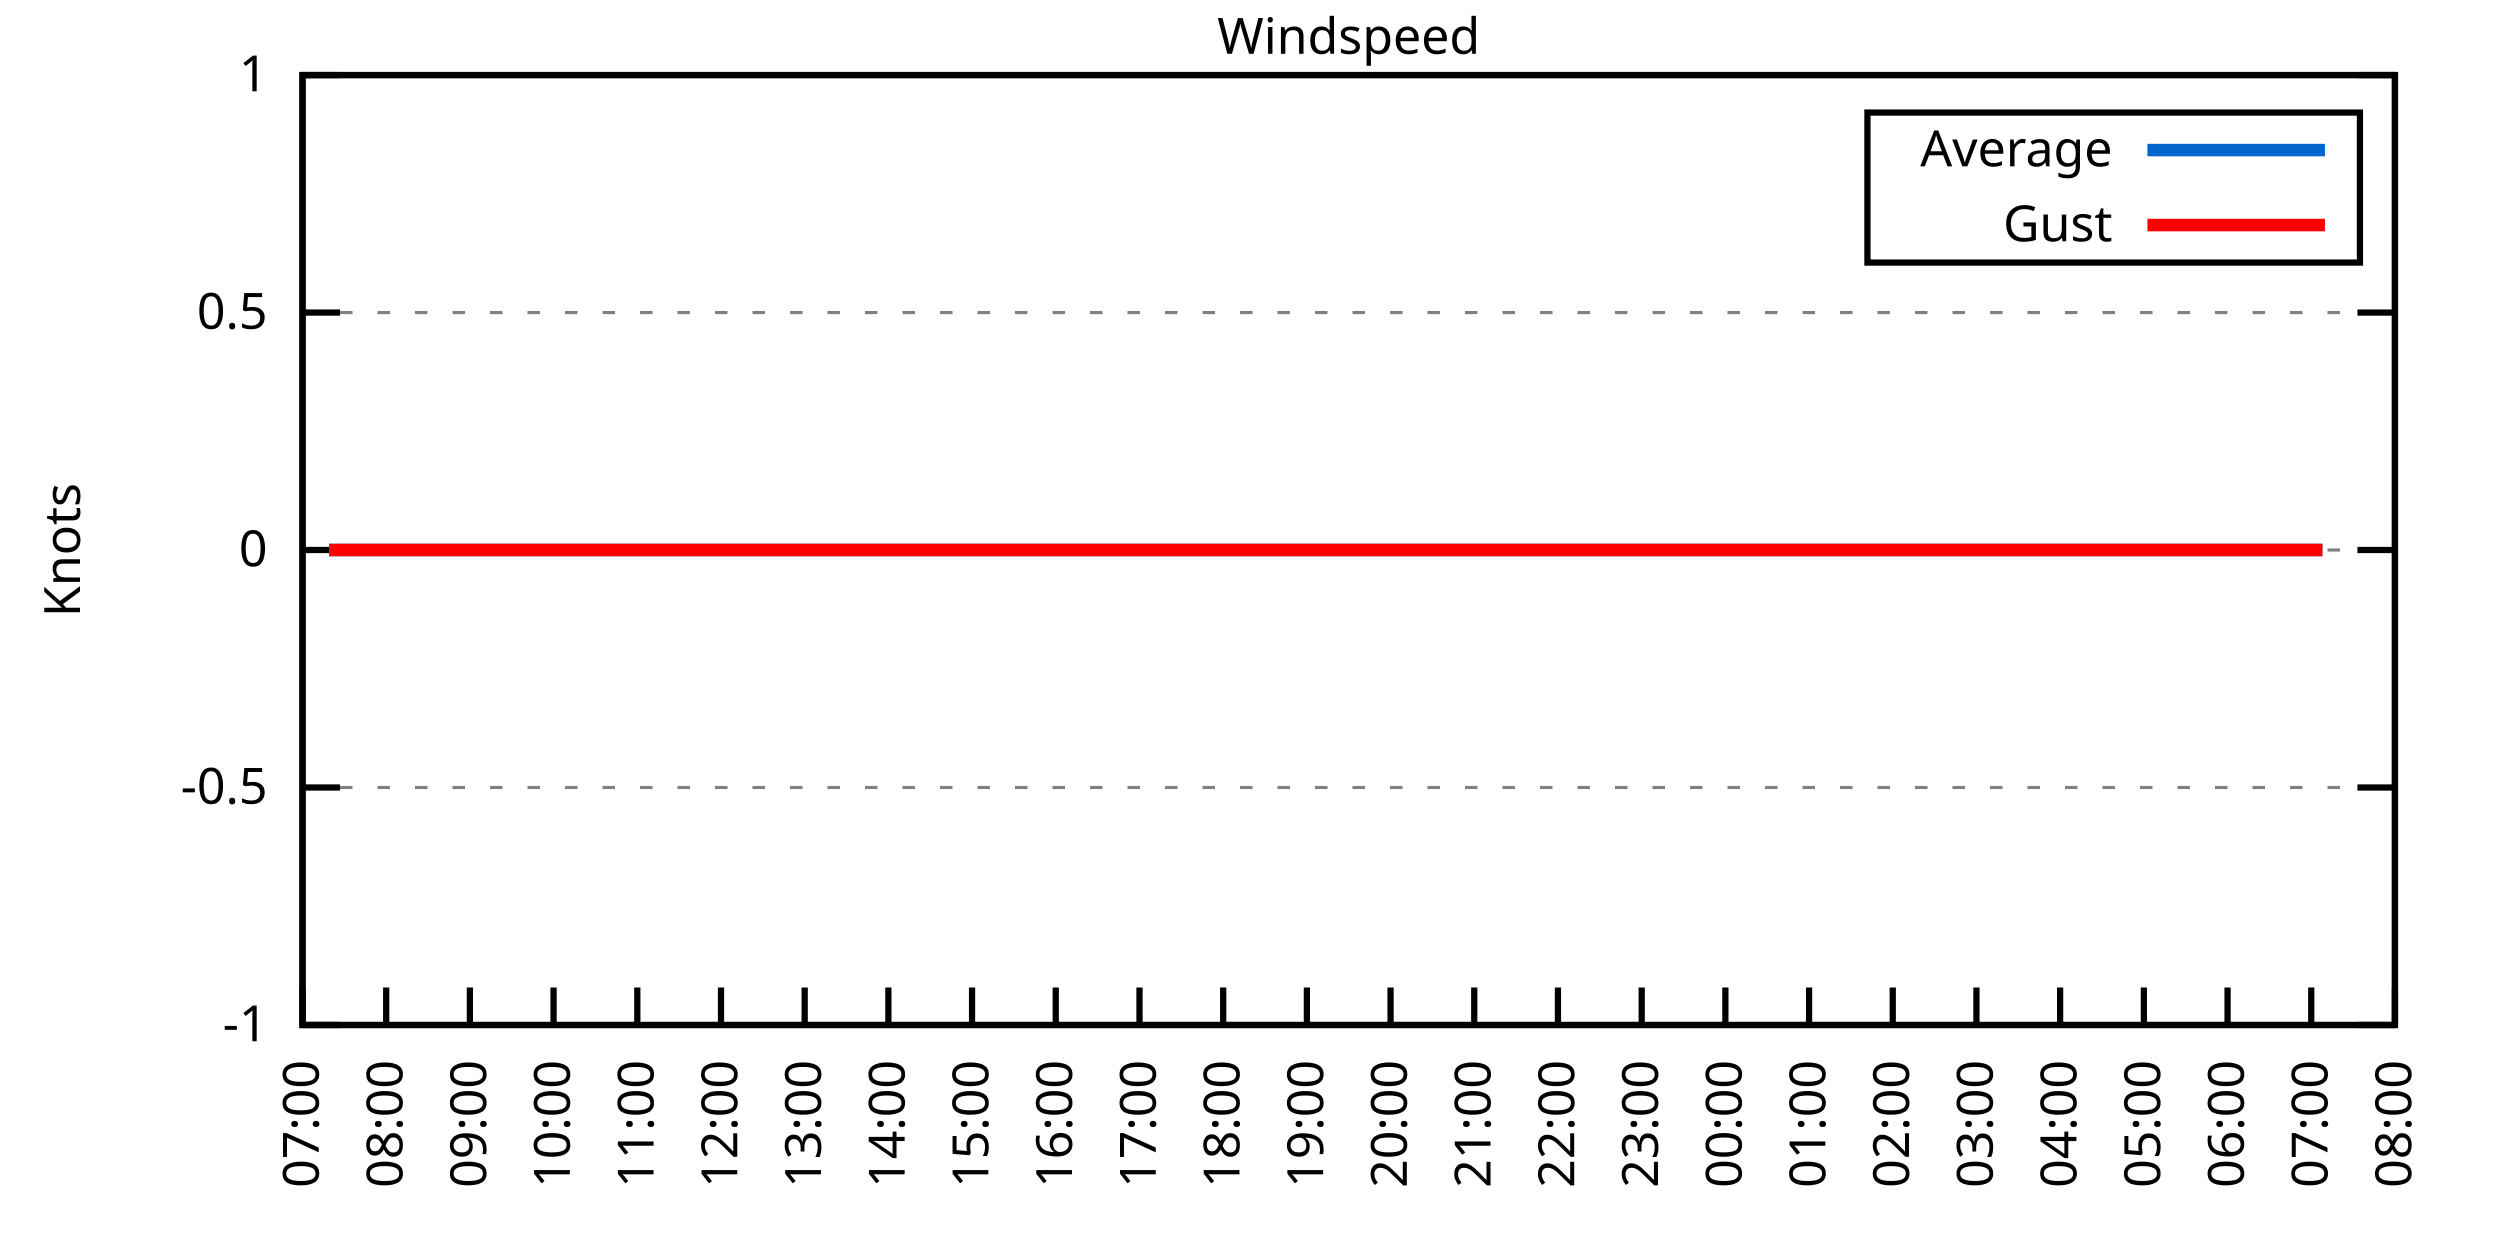
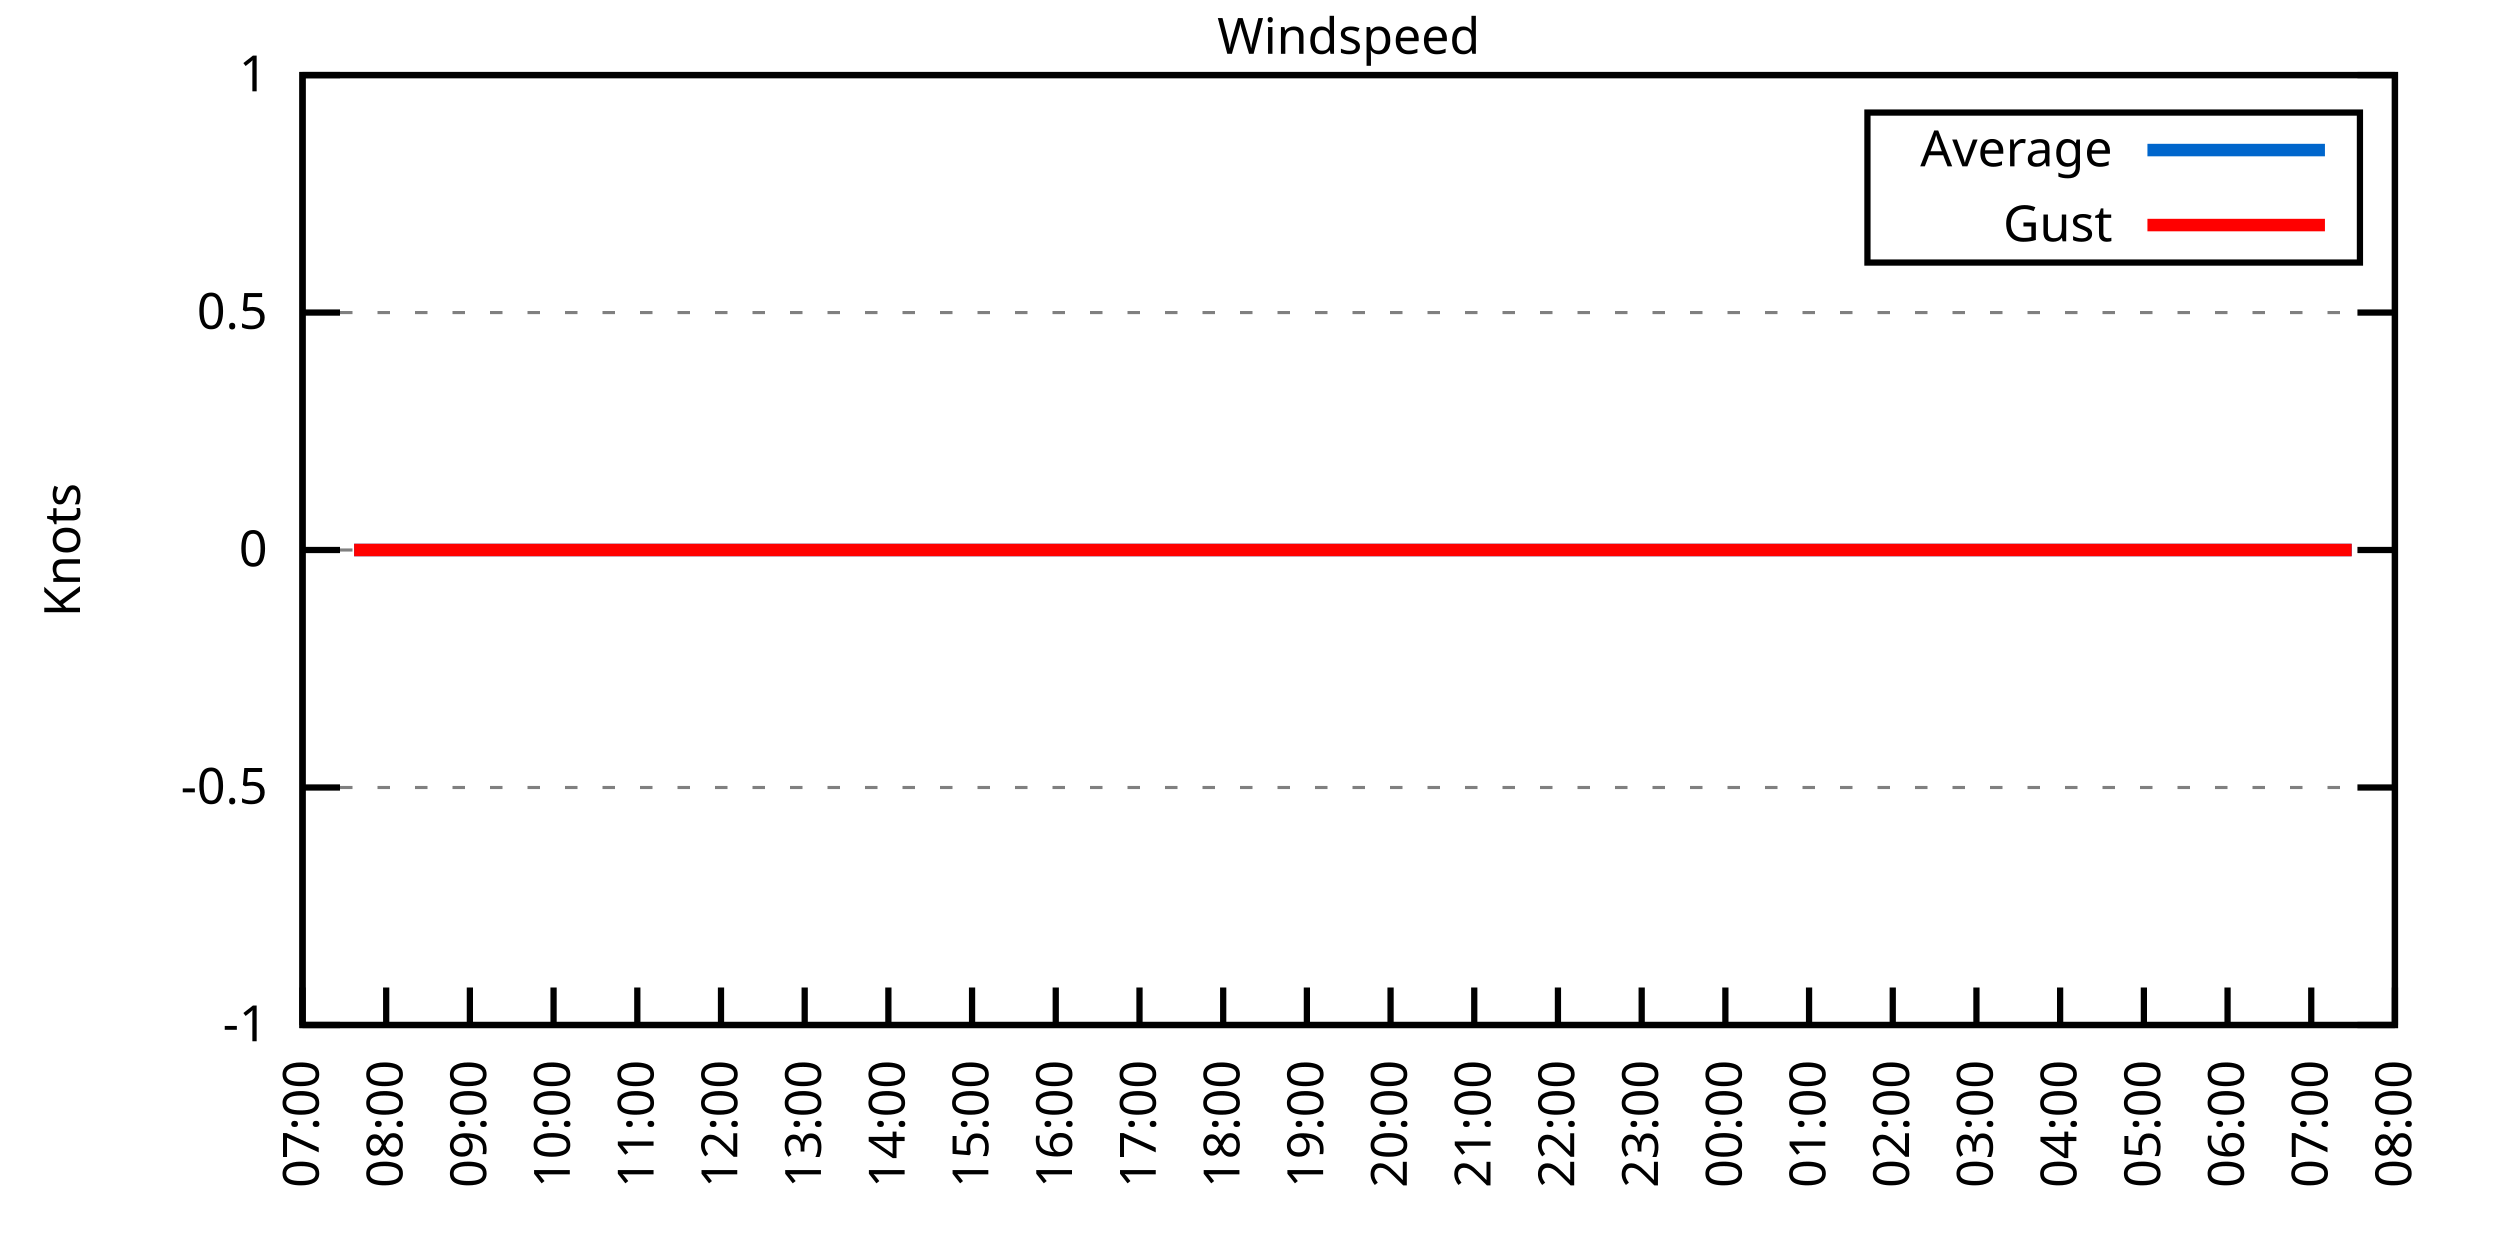
<svg xmlns="http://www.w3.org/2000/svg" xmlns:xlink="http://www.w3.org/1999/xlink" width="400" height="200" viewBox="0 0 400 200">
  <g id="gnuplot_canvas">
    <rect x="0" y="0" width="400" height="200" fill="none" />
    <defs>
      <circle id="gpDot" r="0.5" stroke-width="0.5" stroke="currentColor" />
      <path id="gpPt0" stroke-width="0.333" stroke="currentColor" d="M-1,0 h2 M0,-1 v2" />
      <path id="gpPt1" stroke-width="0.333" stroke="currentColor" d="M-1,-1 L1,1 M1,-1 L-1,1" />
      <path id="gpPt2" stroke-width="0.333" stroke="currentColor" d="M-1,0 L1,0 M0,-1 L0,1 M-1,-1 L1,1 M-1,1 L1,-1" />
      <rect id="gpPt3" stroke-width="0.333" stroke="currentColor" x="-1" y="-1" width="2" height="2" />
      <rect id="gpPt4" stroke-width="0.333" stroke="currentColor" fill="currentColor" x="-1" y="-1" width="2" height="2" />
      <circle id="gpPt5" stroke-width="0.333" stroke="currentColor" cx="0" cy="0" r="1" />
      <use xlink:href="#gpPt5" id="gpPt6" fill="currentColor" stroke="none" />
      <path id="gpPt7" stroke-width="0.333" stroke="currentColor" d="M0,-1.33 L-1.33,0.67 L1.33,0.67 z" />
      <use xlink:href="#gpPt7" id="gpPt8" fill="currentColor" stroke="none" />
      <use xlink:href="#gpPt7" id="gpPt9" stroke="currentColor" transform="rotate(180)" />
      <use xlink:href="#gpPt9" id="gpPt10" fill="currentColor" stroke="none" />
      <use xlink:href="#gpPt3" id="gpPt11" stroke="currentColor" transform="rotate(45)" />
      <use xlink:href="#gpPt11" id="gpPt12" fill="currentColor" stroke="none" />
      <path id="gpPt13" stroke-width="0.333" stroke="currentColor" d="M0,1.330 L1.265,0.411 L0.782,-1.067 L-0.782,-1.076 L-1.265,0.411 z" />
      <use xlink:href="#gpPt13" id="gpPt14" fill="currentColor" stroke="none" />
      <filter id="textbox" filterUnits="objectBoundingBox" x="0" y="0" height="1" width="1">
        <feFlood flood-color="white" flood-opacity="1" result="bgnd" />
        <feComposite in="SourceGraphic" in2="bgnd" operator="atop" />
      </filter>
      <filter id="greybox" filterUnits="objectBoundingBox" x="0" y="0" height="1" width="1">
        <feFlood flood-color="lightgrey" flood-opacity="1" result="grey" />
        <feComposite in="SourceGraphic" in2="grey" operator="atop" />
      </filter>
    </defs>
    <g fill="none" color="white" stroke="currentColor" stroke-width="1.00" stroke-linecap="butt" stroke-linejoin="miter">
</g>
    <g fill="none" color="black" stroke="currentColor" stroke-width="1.00" stroke-linecap="butt" stroke-linejoin="miter">
      <g stroke="none" shape-rendering="crispEdges">
        <polygon fill="rgb(255, 255, 255)" points="48.40,164.00 383.18,164.00 383.18,12.02 48.40,12.02 " />
      </g>
    </g>
    <g fill="none" color="black" stroke="currentColor" stroke-width="1.00" stroke-linecap="butt" stroke-linejoin="miter">
</g>
    <g fill="none" color="black" stroke="black" stroke-width="0.50" stroke-linecap="butt" stroke-linejoin="miter">
</g>
    <g fill="none" color="gray" stroke="currentColor" stroke-width="0.50" stroke-linecap="butt" stroke-linejoin="miter">
      <path stroke="gray" stroke-dasharray="2,4" class="gridline" d="M48.40,164.00 L383.19,164.00  " />
    </g>
    <g fill="none" color="gray" stroke="gray" stroke-width="1.00" stroke-linecap="butt" stroke-linejoin="miter">
</g>
    <g fill="none" color="black" stroke="currentColor" stroke-width="1.00" stroke-linecap="butt" stroke-linejoin="miter">
      <path stroke="black" d="M48.40,164.00 L54.40,164.00 M383.19,164.00 L377.19,164.00  " />
      <g transform="translate(42.80,166.60)" stroke="none" fill="black" font-family="Sans" font-size="8.00" text-anchor="end">
        <text>
          <tspan font-family="Sans">-1</tspan>
        </text>
      </g>
    </g>
    <g fill="none" color="black" stroke="currentColor" stroke-width="1.00" stroke-linecap="butt" stroke-linejoin="miter">
</g>
    <g fill="none" color="black" stroke="black" stroke-width="0.50" stroke-linecap="butt" stroke-linejoin="miter">
</g>
    <g fill="none" color="gray" stroke="currentColor" stroke-width="0.50" stroke-linecap="butt" stroke-linejoin="miter">
      <path stroke="gray" stroke-dasharray="2,4" class="gridline" d="M48.40,126.00 L383.19,126.00  " />
    </g>
    <g fill="none" color="gray" stroke="gray" stroke-width="1.00" stroke-linecap="butt" stroke-linejoin="miter">
</g>
    <g fill="none" color="black" stroke="currentColor" stroke-width="1.00" stroke-linecap="butt" stroke-linejoin="miter">
      <path stroke="black" d="M48.40,126.00 L54.40,126.00 M383.19,126.00 L377.19,126.00  " />
      <g transform="translate(42.80,128.60)" stroke="none" fill="black" font-family="Sans" font-size="8.00" text-anchor="end">
        <text>
          <tspan font-family="Sans">-0.5</tspan>
        </text>
      </g>
    </g>
    <g fill="none" color="black" stroke="currentColor" stroke-width="1.00" stroke-linecap="butt" stroke-linejoin="miter">
</g>
    <g fill="none" color="black" stroke="black" stroke-width="0.50" stroke-linecap="butt" stroke-linejoin="miter">
</g>
    <g fill="none" color="gray" stroke="currentColor" stroke-width="0.50" stroke-linecap="butt" stroke-linejoin="miter">
      <path stroke="gray" stroke-dasharray="2,4" class="gridline" d="M48.40,88.00 L383.19,88.00  " />
    </g>
    <g fill="none" color="gray" stroke="gray" stroke-width="1.00" stroke-linecap="butt" stroke-linejoin="miter">
</g>
    <g fill="none" color="black" stroke="currentColor" stroke-width="1.00" stroke-linecap="butt" stroke-linejoin="miter">
      <path stroke="black" d="M48.40,88.00 L54.40,88.00 M383.19,88.00 L377.19,88.00  " />
      <g transform="translate(42.80,90.60)" stroke="none" fill="black" font-family="Sans" font-size="8.00" text-anchor="end">
        <text>
          <tspan font-family="Sans"> 0</tspan>
        </text>
      </g>
    </g>
    <g fill="none" color="black" stroke="currentColor" stroke-width="1.00" stroke-linecap="butt" stroke-linejoin="miter">
</g>
    <g fill="none" color="black" stroke="black" stroke-width="0.50" stroke-linecap="butt" stroke-linejoin="miter">
</g>
    <g fill="none" color="gray" stroke="currentColor" stroke-width="0.50" stroke-linecap="butt" stroke-linejoin="miter">
      <path stroke="gray" stroke-dasharray="2,4" class="gridline" d="M48.40,50.01 L383.19,50.01  " />
    </g>
    <g fill="none" color="gray" stroke="gray" stroke-width="1.00" stroke-linecap="butt" stroke-linejoin="miter">
</g>
    <g fill="none" color="black" stroke="currentColor" stroke-width="1.00" stroke-linecap="butt" stroke-linejoin="miter">
      <path stroke="black" d="M48.40,50.01 L54.40,50.01 M383.19,50.01 L377.19,50.01  " />
      <g transform="translate(42.80,52.61)" stroke="none" fill="black" font-family="Sans" font-size="8.00" text-anchor="end">
        <text>
          <tspan font-family="Sans"> 0.5</tspan>
        </text>
      </g>
    </g>
    <g fill="none" color="black" stroke="currentColor" stroke-width="1.00" stroke-linecap="butt" stroke-linejoin="miter">
</g>
    <g fill="none" color="black" stroke="black" stroke-width="0.50" stroke-linecap="butt" stroke-linejoin="miter">
</g>
    <g fill="none" color="gray" stroke="currentColor" stroke-width="0.50" stroke-linecap="butt" stroke-linejoin="miter">
      <path stroke="gray" stroke-dasharray="2,4" class="gridline" d="M48.40,12.01 L383.19,12.01  " />
    </g>
    <g fill="none" color="gray" stroke="gray" stroke-width="1.00" stroke-linecap="butt" stroke-linejoin="miter">
</g>
    <g fill="none" color="black" stroke="currentColor" stroke-width="1.00" stroke-linecap="butt" stroke-linejoin="miter">
      <path stroke="black" d="M48.40,12.01 L54.40,12.01 M383.19,12.01 L377.19,12.01  " />
      <g transform="translate(42.80,14.61)" stroke="none" fill="black" font-family="Sans" font-size="8.00" text-anchor="end">
        <text>
          <tspan font-family="Sans"> 1</tspan>
        </text>
      </g>
    </g>
    <g fill="none" color="black" stroke="currentColor" stroke-width="1.00" stroke-linecap="butt" stroke-linejoin="miter">
      <path stroke="black" d="M48.40,164.00 L48.40,158.00  " />
      <g transform="translate(51.00,169.60) rotate(270.00)" stroke="none" fill="black" font-family="Sans" font-size="8.00" text-anchor="end">
        <text>
          <tspan font-family="Sans">07:00</tspan>
        </text>
      </g>
    </g>
    <g fill="none" color="black" stroke="currentColor" stroke-width="1.00" stroke-linecap="butt" stroke-linejoin="miter">
      <path stroke="black" d="M61.79,164.00 L61.79,158.00  " />
      <g transform="translate(64.39,169.60) rotate(270.00)" stroke="none" fill="black" font-family="Sans" font-size="8.00" text-anchor="end">
        <text>
          <tspan font-family="Sans">08:00</tspan>
        </text>
      </g>
    </g>
    <g fill="none" color="black" stroke="currentColor" stroke-width="1.00" stroke-linecap="butt" stroke-linejoin="miter">
      <path stroke="black" d="M75.18,164.00 L75.18,158.00  " />
      <g transform="translate(77.78,169.60) rotate(270.00)" stroke="none" fill="black" font-family="Sans" font-size="8.00" text-anchor="end">
        <text>
          <tspan font-family="Sans">09:00</tspan>
        </text>
      </g>
    </g>
    <g fill="none" color="black" stroke="currentColor" stroke-width="1.00" stroke-linecap="butt" stroke-linejoin="miter">
      <path stroke="black" d="M88.57,164.00 L88.57,158.00  " />
      <g transform="translate(91.17,169.60) rotate(270.00)" stroke="none" fill="black" font-family="Sans" font-size="8.00" text-anchor="end">
        <text>
          <tspan font-family="Sans">10:00</tspan>
        </text>
      </g>
    </g>
    <g fill="none" color="black" stroke="currentColor" stroke-width="1.00" stroke-linecap="butt" stroke-linejoin="miter">
      <path stroke="black" d="M101.97,164.00 L101.97,158.00  " />
      <g transform="translate(104.57,169.60) rotate(270.00)" stroke="none" fill="black" font-family="Sans" font-size="8.00" text-anchor="end">
        <text>
          <tspan font-family="Sans">11:00</tspan>
        </text>
      </g>
    </g>
    <g fill="none" color="black" stroke="currentColor" stroke-width="1.00" stroke-linecap="butt" stroke-linejoin="miter">
      <path stroke="black" d="M115.36,164.00 L115.36,158.00  " />
      <g transform="translate(117.96,169.60) rotate(270.00)" stroke="none" fill="black" font-family="Sans" font-size="8.00" text-anchor="end">
        <text>
          <tspan font-family="Sans">12:00</tspan>
        </text>
      </g>
    </g>
    <g fill="none" color="black" stroke="currentColor" stroke-width="1.00" stroke-linecap="butt" stroke-linejoin="miter">
      <path stroke="black" d="M128.75,164.00 L128.75,158.00  " />
      <g transform="translate(131.35,169.60) rotate(270.00)" stroke="none" fill="black" font-family="Sans" font-size="8.00" text-anchor="end">
        <text>
          <tspan font-family="Sans">13:00</tspan>
        </text>
      </g>
    </g>
    <g fill="none" color="black" stroke="currentColor" stroke-width="1.00" stroke-linecap="butt" stroke-linejoin="miter">
      <path stroke="black" d="M142.14,164.00 L142.14,158.00  " />
      <g transform="translate(144.74,169.60) rotate(270.00)" stroke="none" fill="black" font-family="Sans" font-size="8.00" text-anchor="end">
        <text>
          <tspan font-family="Sans">14:00</tspan>
        </text>
      </g>
    </g>
    <g fill="none" color="black" stroke="currentColor" stroke-width="1.00" stroke-linecap="butt" stroke-linejoin="miter">
      <path stroke="black" d="M155.53,164.00 L155.53,158.00  " />
      <g transform="translate(158.13,169.60) rotate(270.00)" stroke="none" fill="black" font-family="Sans" font-size="8.00" text-anchor="end">
        <text>
          <tspan font-family="Sans">15:00</tspan>
        </text>
      </g>
    </g>
    <g fill="none" color="black" stroke="currentColor" stroke-width="1.00" stroke-linecap="butt" stroke-linejoin="miter">
      <path stroke="black" d="M168.92,164.00 L168.92,158.00  " />
      <g transform="translate(171.52,169.60) rotate(270.00)" stroke="none" fill="black" font-family="Sans" font-size="8.00" text-anchor="end">
        <text>
          <tspan font-family="Sans">16:00</tspan>
        </text>
      </g>
    </g>
    <g fill="none" color="black" stroke="currentColor" stroke-width="1.00" stroke-linecap="butt" stroke-linejoin="miter">
      <path stroke="black" d="M182.32,164.00 L182.32,158.00  " />
      <g transform="translate(184.92,169.60) rotate(270.00)" stroke="none" fill="black" font-family="Sans" font-size="8.00" text-anchor="end">
        <text>
          <tspan font-family="Sans">17:00</tspan>
        </text>
      </g>
    </g>
    <g fill="none" color="black" stroke="currentColor" stroke-width="1.00" stroke-linecap="butt" stroke-linejoin="miter">
      <path stroke="black" d="M195.71,164.00 L195.71,158.00  " />
      <g transform="translate(198.31,169.60) rotate(270.00)" stroke="none" fill="black" font-family="Sans" font-size="8.00" text-anchor="end">
        <text>
          <tspan font-family="Sans">18:00</tspan>
        </text>
      </g>
    </g>
    <g fill="none" color="black" stroke="currentColor" stroke-width="1.00" stroke-linecap="butt" stroke-linejoin="miter">
      <path stroke="black" d="M209.10,164.00 L209.10,158.00  " />
      <g transform="translate(211.70,169.60) rotate(270.00)" stroke="none" fill="black" font-family="Sans" font-size="8.00" text-anchor="end">
        <text>
          <tspan font-family="Sans">19:00</tspan>
        </text>
      </g>
    </g>
    <g fill="none" color="black" stroke="currentColor" stroke-width="1.00" stroke-linecap="butt" stroke-linejoin="miter">
      <path stroke="black" d="M222.49,164.00 L222.49,158.00  " />
      <g transform="translate(225.09,169.60) rotate(270.00)" stroke="none" fill="black" font-family="Sans" font-size="8.00" text-anchor="end">
        <text>
          <tspan font-family="Sans">20:00</tspan>
        </text>
      </g>
    </g>
    <g fill="none" color="black" stroke="currentColor" stroke-width="1.00" stroke-linecap="butt" stroke-linejoin="miter">
      <path stroke="black" d="M235.88,164.00 L235.88,158.00  " />
      <g transform="translate(238.48,169.60) rotate(270.00)" stroke="none" fill="black" font-family="Sans" font-size="8.00" text-anchor="end">
        <text>
          <tspan font-family="Sans">21:00</tspan>
        </text>
      </g>
    </g>
    <g fill="none" color="black" stroke="currentColor" stroke-width="1.00" stroke-linecap="butt" stroke-linejoin="miter">
      <path stroke="black" d="M249.27,164.00 L249.27,158.00  " />
      <g transform="translate(251.87,169.60) rotate(270.00)" stroke="none" fill="black" font-family="Sans" font-size="8.00" text-anchor="end">
        <text>
          <tspan font-family="Sans">22:00</tspan>
        </text>
      </g>
    </g>
    <g fill="none" color="black" stroke="currentColor" stroke-width="1.00" stroke-linecap="butt" stroke-linejoin="miter">
      <path stroke="black" d="M262.67,164.00 L262.67,158.00  " />
      <g transform="translate(265.27,169.60) rotate(270.00)" stroke="none" fill="black" font-family="Sans" font-size="8.00" text-anchor="end">
        <text>
          <tspan font-family="Sans">23:00</tspan>
        </text>
      </g>
    </g>
    <g fill="none" color="black" stroke="currentColor" stroke-width="1.00" stroke-linecap="butt" stroke-linejoin="miter">
      <path stroke="black" d="M276.06,164.00 L276.06,158.00  " />
      <g transform="translate(278.66,169.60) rotate(270.00)" stroke="none" fill="black" font-family="Sans" font-size="8.00" text-anchor="end">
        <text>
          <tspan font-family="Sans">00:00</tspan>
        </text>
      </g>
    </g>
    <g fill="none" color="black" stroke="currentColor" stroke-width="1.00" stroke-linecap="butt" stroke-linejoin="miter">
      <path stroke="black" d="M289.45,164.00 L289.45,158.00  " />
      <g transform="translate(292.05,169.60) rotate(270.00)" stroke="none" fill="black" font-family="Sans" font-size="8.00" text-anchor="end">
        <text>
          <tspan font-family="Sans">01:00</tspan>
        </text>
      </g>
    </g>
    <g fill="none" color="black" stroke="currentColor" stroke-width="1.00" stroke-linecap="butt" stroke-linejoin="miter">
      <path stroke="black" d="M302.84,164.00 L302.84,158.00  " />
      <g transform="translate(305.44,169.60) rotate(270.00)" stroke="none" fill="black" font-family="Sans" font-size="8.00" text-anchor="end">
        <text>
          <tspan font-family="Sans">02:00</tspan>
        </text>
      </g>
    </g>
    <g fill="none" color="black" stroke="currentColor" stroke-width="1.00" stroke-linecap="butt" stroke-linejoin="miter">
      <path stroke="black" d="M316.23,164.00 L316.23,158.00  " />
      <g transform="translate(318.83,169.60) rotate(270.00)" stroke="none" fill="black" font-family="Sans" font-size="8.00" text-anchor="end">
        <text>
          <tspan font-family="Sans">03:00</tspan>
        </text>
      </g>
    </g>
    <g fill="none" color="black" stroke="currentColor" stroke-width="1.00" stroke-linecap="butt" stroke-linejoin="miter">
      <path stroke="black" d="M329.62,164.00 L329.62,158.00  " />
      <g transform="translate(332.22,169.60) rotate(270.00)" stroke="none" fill="black" font-family="Sans" font-size="8.00" text-anchor="end">
        <text>
          <tspan font-family="Sans">04:00</tspan>
        </text>
      </g>
    </g>
    <g fill="none" color="black" stroke="currentColor" stroke-width="1.00" stroke-linecap="butt" stroke-linejoin="miter">
      <path stroke="black" d="M343.02,164.00 L343.02,158.00  " />
      <g transform="translate(345.62,169.60) rotate(270.00)" stroke="none" fill="black" font-family="Sans" font-size="8.00" text-anchor="end">
        <text>
          <tspan font-family="Sans">05:00</tspan>
        </text>
      </g>
    </g>
    <g fill="none" color="black" stroke="currentColor" stroke-width="1.00" stroke-linecap="butt" stroke-linejoin="miter">
      <path stroke="black" d="M356.41,164.00 L356.41,158.00  " />
      <g transform="translate(359.01,169.60) rotate(270.00)" stroke="none" fill="black" font-family="Sans" font-size="8.00" text-anchor="end">
        <text>
          <tspan font-family="Sans">06:00</tspan>
        </text>
      </g>
    </g>
    <g fill="none" color="black" stroke="currentColor" stroke-width="1.00" stroke-linecap="butt" stroke-linejoin="miter">
      <path stroke="black" d="M369.80,164.00 L369.80,158.00  " />
      <g transform="translate(372.40,169.60) rotate(270.00)" stroke="none" fill="black" font-family="Sans" font-size="8.00" text-anchor="end">
        <text>
          <tspan font-family="Sans">07:00</tspan>
        </text>
      </g>
    </g>
    <g fill="none" color="black" stroke="currentColor" stroke-width="1.00" stroke-linecap="butt" stroke-linejoin="miter">
      <path stroke="black" d="M383.19,164.00 L383.19,158.00  " />
      <g transform="translate(385.79,169.60) rotate(270.00)" stroke="none" fill="black" font-family="Sans" font-size="8.00" text-anchor="end">
        <text>
          <tspan font-family="Sans">08:00</tspan>
        </text>
      </g>
    </g>
    <g fill="none" color="black" stroke="currentColor" stroke-width="1.00" stroke-linecap="butt" stroke-linejoin="miter">
</g>
    <g fill="none" color="black" stroke="currentColor" stroke-width="1.00" stroke-linecap="butt" stroke-linejoin="miter">
      <path stroke="black" d="M48.40,12.01 L48.40,164.00 L383.19,164.00 L383.19,12.01 L48.40,12.01 Z  " />
    </g>
    <g fill="none" color="black" stroke="currentColor" stroke-width="1.00" stroke-linecap="butt" stroke-linejoin="miter">
</g>
    <g fill="none" color="black" stroke="currentColor" stroke-width="1.00" stroke-linecap="butt" stroke-linejoin="miter">
      <path stroke="black" d="M298.79,42.01 L298.79,18.01 L377.59,18.01 L377.59,42.01 L298.79,42.01 Z  " />
    </g>
    <g id="Windspeed_plot_1">
      <g fill="none" color="white" stroke="black" stroke-width="2.00" stroke-linecap="butt" stroke-linejoin="miter">
</g>
      <g fill="none" color="black" stroke="currentColor" stroke-width="2.00" stroke-linecap="butt" stroke-linejoin="miter">
        <g transform="translate(337.99,26.61)" stroke="none" fill="black" font-family="Sans" font-size="8.00" text-anchor="end">
          <text>
            <tspan font-family="Sans">Average</tspan>
          </text>
        </g>
      </g>
      <g fill="none" color="black" stroke="currentColor" stroke-width="2.00" stroke-linecap="butt" stroke-linejoin="miter">
-         <path stroke="rgb(  0, 102, 204)" d="M343.59,24.01 L371.99,24.01 M52.64,88.00 L54.65,88.00 L56.66,88.00 L59.34,88.00 L61.12,88.00 L63.58,88.00   L68.04,88.00 L70.27,88.00 L72.73,88.00 L74.74,88.00 L77.19,88.00 L79.20,88.00 L81.66,88.00 L83.66,88.00   L85.90,88.00 L88.35,88.00 L90.36,88.00 L92.82,88.00 L94.60,88.00 L97.28,88.00 L99.06,88.00 L101.74,88.00   L103.75,88.00 L106.21,88.00 L108.44,88.00 L110.45,88.00 L112.68,88.00 L114.69,88.00 L117.14,88.00 L119.60,88.00   L121.83,88.00 L123.84,88.00 L126.29,88.00 L128.53,88.00 L130.54,88.00 L132.99,88.00 L135.00,88.00 L137.23,88.00   L139.69,88.00 L141.69,88.00 L144.15,88.00 L146.38,88.00 L148.39,88.00 L150.85,88.00 L153.08,88.00 L154.86,88.00   L157.54,88.00 L159.33,88.00 L161.56,88.00 L164.01,88.00 L166.25,88.00 L168.70,88.00 L170.93,88.00 L172.94,88.00   L175.17,88.00 L177.63,88.00 L179.64,88.00 L181.65,88.00 L184.32,88.00 L186.11,88.00 L188.79,88.00 L190.80,88.00   L193.25,88.00 L195.48,88.00 L197.49,88.00 L199.73,88.00 L202.18,88.00 L204.19,88.00 L206.64,88.00 L208.65,88.00   L211.11,88.00 L212.89,88.00 L215.35,88.00 L217.80,88.00 L219.59,88.00 L222.27,88.00 L224.28,88.00 L226.29,88.00   L228.96,88.00 L230.75,88.00 L233.43,88.00 L235.44,88.00 L237.44,88.00 L240.12,88.00 L241.91,88.00 L244.59,88.00   L246.60,88.00 L248.60,88.00 L251.28,88.00 L253.51,88.00 L255.30,88.00 L257.98,88.00 L259.99,88.00 L262.00,88.00   L264.23,88.00 L266.91,88.00 L268.92,88.00 L271.15,88.00 L273.60,88.00 L275.83,88.00 L277.62,88.00 L279.85,88.00   L282.31,88.00 L284.32,88.00 L286.77,88.00 L289.23,88.00 L291.01,88.00 L293.69,88.00 L295.92,88.00 L297.71,88.00   L299.94,88.00 L302.17,88.00 L304.40,88.00 L307.08,88.00 L309.31,88.00 L311.32,88.00 L313.55,88.00 L316.01,88.00   L318.02,88.00 L320.03,88.00 L322.26,88.00 L324.49,88.00 L326.72,88.00 L328.95,88.00 L331.63,88.00 L333.42,88.00   L335.65,88.00 L338.10,88.00 L340.56,88.00 L342.57,88.00 L345.02,88.00 L346.81,88.00 L349.04,88.00 L351.50,88.00   L353.95,88.00 L355.74,88.00 L358.19,88.00 L360.65,88.00 L362.43,88.00 L365.11,88.00 L367.12,88.00 L369.58,88.00   L371.58,88.00  " />
+         <path stroke="rgb(  0, 102, 204)" d="M343.59,24.01 L371.99,24.01 M56.66,88.00 L59.34,88.00 L61.12,88.00 L63.58,88.00 L68.04,88.00 L70.27,88.00   L72.73,88.00 L74.74,88.00 L77.19,88.00 L79.20,88.00 L81.66,88.00 L83.66,88.00 L85.90,88.00 L88.35,88.00   L90.36,88.00 L92.82,88.00 L94.60,88.00 L97.28,88.00 L99.06,88.00 L101.74,88.00 L103.75,88.00 L106.21,88.00   L108.44,88.00 L110.45,88.00 L112.68,88.00 L114.69,88.00 L117.14,88.00 L119.60,88.00 L121.83,88.00 L123.84,88.00   L126.29,88.00 L128.53,88.00 L130.54,88.00 L132.99,88.00 L135.00,88.00 L137.23,88.00 L139.69,88.00 L141.69,88.00   L144.15,88.00 L146.38,88.00 L148.39,88.00 L150.85,88.00 L153.08,88.00 L154.86,88.00 L157.54,88.00 L159.33,88.00   L161.56,88.00 L164.01,88.00 L166.25,88.00 L168.70,88.00 L170.93,88.00 L172.94,88.00 L175.17,88.00 L177.63,88.00   L179.64,88.00 L181.65,88.00 L184.32,88.00 L186.11,88.00 L188.79,88.00 L190.80,88.00 L193.25,88.00 L195.48,88.00   L197.49,88.00 L199.73,88.00 L202.18,88.00 L204.19,88.00 L206.64,88.00 L208.65,88.00 L211.11,88.00 L212.89,88.00   L215.35,88.00 L217.80,88.00 L219.59,88.00 L222.27,88.00 L224.28,88.00 L226.29,88.00 L228.96,88.00 L230.75,88.00   L233.43,88.00 L235.44,88.00 L237.44,88.00 L240.12,88.00 L241.91,88.00 L244.59,88.00 L246.60,88.00 L248.60,88.00   L251.28,88.00 L253.51,88.00 L255.30,88.00 L257.98,88.00 L259.99,88.00 L262.00,88.00 L264.23,88.00 L266.91,88.00   L268.92,88.00 L271.15,88.00 L273.60,88.00 L275.83,88.00 L277.62,88.00 L279.85,88.00 L282.31,88.00 L284.32,88.00   L286.77,88.00 L289.23,88.00 L291.01,88.00 L293.69,88.00 L295.92,88.00 L297.71,88.00 L299.94,88.00 L302.17,88.00   L304.40,88.00 L307.08,88.00 L309.31,88.00 L311.32,88.00 L313.55,88.00 L316.01,88.00 L318.02,88.00 L320.03,88.00   L322.26,88.00 L324.49,88.00 L326.72,88.00 L328.95,88.00 L331.63,88.00 L333.42,88.00 L335.65,88.00 L338.10,88.00   L340.56,88.00 L342.57,88.00 L345.02,88.00 L346.81,88.00 L349.04,88.00 L351.50,88.00 L353.95,88.00 L355.74,88.00   L358.19,88.00 L360.65,88.00 L362.43,88.00 L365.11,88.00 L367.12,88.00 L369.58,88.00 L371.58,88.00 L373.82,88.00   L376.27,88.00  " />
      </g>
    </g>
    <g id="Windspeed_plot_2">
      <g fill="none" color="black" stroke="currentColor" stroke-width="2.00" stroke-linecap="butt" stroke-linejoin="miter">
        <g transform="translate(337.99,38.61)" stroke="none" fill="black" font-family="Sans" font-size="8.00" text-anchor="end">
          <text>
            <tspan font-family="Sans">Gust</tspan>
          </text>
        </g>
      </g>
      <g fill="none" color="black" stroke="currentColor" stroke-width="2.00" stroke-linecap="butt" stroke-linejoin="miter">
-         <path stroke="rgb(255,   0,   0)" d="M343.59,36.01 L371.99,36.01 M52.64,88.00 L54.65,88.00 L56.66,88.00 L59.34,88.00 L61.12,88.00 L63.58,88.00   L68.04,88.00 L70.27,88.00 L72.73,88.00 L74.74,88.00 L77.19,88.00 L79.20,88.00 L81.66,88.00 L83.66,88.00   L85.90,88.00 L88.35,88.00 L90.36,88.00 L92.82,88.00 L94.60,88.00 L97.28,88.00 L99.06,88.00 L101.74,88.00   L103.75,88.00 L106.21,88.00 L108.44,88.00 L110.45,88.00 L112.68,88.00 L114.69,88.00 L117.14,88.00 L119.60,88.00   L121.83,88.00 L123.84,88.00 L126.29,88.00 L128.53,88.00 L130.54,88.00 L132.99,88.00 L135.00,88.00 L137.23,88.00   L139.69,88.00 L141.69,88.00 L144.15,88.00 L146.38,88.00 L148.39,88.00 L150.85,88.00 L153.08,88.00 L154.86,88.00   L157.54,88.00 L159.33,88.00 L161.56,88.00 L164.01,88.00 L166.25,88.00 L168.70,88.00 L170.93,88.00 L172.94,88.00   L175.17,88.00 L177.63,88.00 L179.64,88.00 L181.65,88.00 L184.32,88.00 L186.11,88.00 L188.79,88.00 L190.80,88.00   L193.25,88.00 L195.48,88.00 L197.49,88.00 L199.73,88.00 L202.18,88.00 L204.19,88.00 L206.64,88.00 L208.65,88.00   L211.11,88.00 L212.89,88.00 L215.35,88.00 L217.80,88.00 L219.59,88.00 L222.27,88.00 L224.28,88.00 L226.29,88.00   L228.96,88.00 L230.75,88.00 L233.43,88.00 L235.44,88.00 L237.44,88.00 L240.12,88.00 L241.91,88.00 L244.59,88.00   L246.60,88.00 L248.60,88.00 L251.28,88.00 L253.51,88.00 L255.30,88.00 L257.98,88.00 L259.99,88.00 L262.00,88.00   L264.23,88.00 L266.91,88.00 L268.92,88.00 L271.15,88.00 L273.60,88.00 L275.83,88.00 L277.62,88.00 L279.85,88.00   L282.31,88.00 L284.32,88.00 L286.77,88.00 L289.23,88.00 L291.01,88.00 L293.69,88.00 L295.92,88.00 L297.71,88.00   L299.94,88.00 L302.17,88.00 L304.40,88.00 L307.08,88.00 L309.31,88.00 L311.32,88.00 L313.55,88.00 L316.01,88.00   L318.02,88.00 L320.03,88.00 L322.26,88.00 L324.49,88.00 L326.72,88.00 L328.95,88.00 L331.63,88.00 L333.42,88.00   L335.65,88.00 L338.10,88.00 L340.56,88.00 L342.57,88.00 L345.02,88.00 L346.81,88.00 L349.04,88.00 L351.50,88.00   L353.95,88.00 L355.74,88.00 L358.19,88.00 L360.65,88.00 L362.43,88.00 L365.11,88.00 L367.12,88.00 L369.58,88.00   L371.58,88.00  " />
+         <path stroke="rgb(255,   0,   0)" d="M343.59,36.01 L371.99,36.01 M56.66,88.00 L59.34,88.00 L61.12,88.00 L63.58,88.00 L68.04,88.00 L70.27,88.00   L72.73,88.00 L74.74,88.00 L77.19,88.00 L79.20,88.00 L81.66,88.00 L83.66,88.00 L85.90,88.00 L88.35,88.00   L90.36,88.00 L92.82,88.00 L94.60,88.00 L97.28,88.00 L99.06,88.00 L101.74,88.00 L103.75,88.00 L106.21,88.00   L108.44,88.00 L110.45,88.00 L112.68,88.00 L114.69,88.00 L117.14,88.00 L119.60,88.00 L121.83,88.00 L123.84,88.00   L126.29,88.00 L128.53,88.00 L130.54,88.00 L132.99,88.00 L135.00,88.00 L137.23,88.00 L139.69,88.00 L141.69,88.00   L144.15,88.00 L146.38,88.00 L148.39,88.00 L150.85,88.00 L153.08,88.00 L154.86,88.00 L157.54,88.00 L159.33,88.00   L161.56,88.00 L164.01,88.00 L166.25,88.00 L168.70,88.00 L170.93,88.00 L172.94,88.00 L175.17,88.00 L177.63,88.00   L179.64,88.00 L181.65,88.00 L184.32,88.00 L186.11,88.00 L188.79,88.00 L190.80,88.00 L193.25,88.00 L195.48,88.00   L197.49,88.00 L199.73,88.00 L202.18,88.00 L204.19,88.00 L206.64,88.00 L208.65,88.00 L211.11,88.00 L212.89,88.00   L215.35,88.00 L217.80,88.00 L219.59,88.00 L222.27,88.00 L224.28,88.00 L226.29,88.00 L228.96,88.00 L230.75,88.00   L233.43,88.00 L235.44,88.00 L237.44,88.00 L240.12,88.00 L241.91,88.00 L244.59,88.00 L246.60,88.00 L248.60,88.00   L251.28,88.00 L253.51,88.00 L255.30,88.00 L257.98,88.00 L259.99,88.00 L262.00,88.00 L264.23,88.00 L266.91,88.00   L268.92,88.00 L271.15,88.00 L273.60,88.00 L275.83,88.00 L277.62,88.00 L279.85,88.00 L282.31,88.00 L284.32,88.00   L286.77,88.00 L289.23,88.00 L291.01,88.00 L293.69,88.00 L295.92,88.00 L297.71,88.00 L299.94,88.00 L302.17,88.00   L304.40,88.00 L307.08,88.00 L309.31,88.00 L311.32,88.00 L313.55,88.00 L316.01,88.00 L318.02,88.00 L320.03,88.00   L322.26,88.00 L324.49,88.00 L326.72,88.00 L328.95,88.00 L331.63,88.00 L333.42,88.00 L335.65,88.00 L338.10,88.00   L340.56,88.00 L342.57,88.00 L345.02,88.00 L346.81,88.00 L349.04,88.00 L351.50,88.00 L353.95,88.00 L355.74,88.00   L358.19,88.00 L360.65,88.00 L362.43,88.00 L365.11,88.00 L367.12,88.00 L369.58,88.00 L371.58,88.00 L373.82,88.00   L376.27,88.00  " />
      </g>
    </g>
    <g fill="none" color="black" stroke="currentColor" stroke-width="2.00" stroke-linecap="butt" stroke-linejoin="miter">
</g>
    <g fill="none" color="black" stroke="black" stroke-width="1.00" stroke-linecap="butt" stroke-linejoin="miter">
</g>
    <g fill="none" color="black" stroke="currentColor" stroke-width="1.00" stroke-linecap="butt" stroke-linejoin="miter">
      <path stroke="black" d="M48.40,12.01 L48.40,164.00 L383.19,164.00 L383.19,12.01 L48.40,12.01 Z  " />
      <g transform="translate(12.80,88.01) rotate(270.00)" stroke="none" fill="black" font-family="Sans" font-size="8.00" text-anchor="middle">
        <text>
          <tspan font-family="Sans">Knots</tspan>
        </text>
      </g>
    </g>
    <g fill="none" color="black" stroke="currentColor" stroke-width="1.00" stroke-linecap="butt" stroke-linejoin="miter">
</g>
    <g fill="none" color="black" stroke="currentColor" stroke-width="1.00" stroke-linecap="butt" stroke-linejoin="miter">
      <g transform="translate(215.79,8.61)" stroke="none" fill="black" font-family="Sans" font-size="8.00" text-anchor="middle">
        <text>
          <tspan font-family="Sans">Windspeed</tspan>
        </text>
      </g>
    </g>
    <g fill="none" color="black" stroke="currentColor" stroke-width="1.00" stroke-linecap="butt" stroke-linejoin="miter">
</g>
  </g>
</svg>
